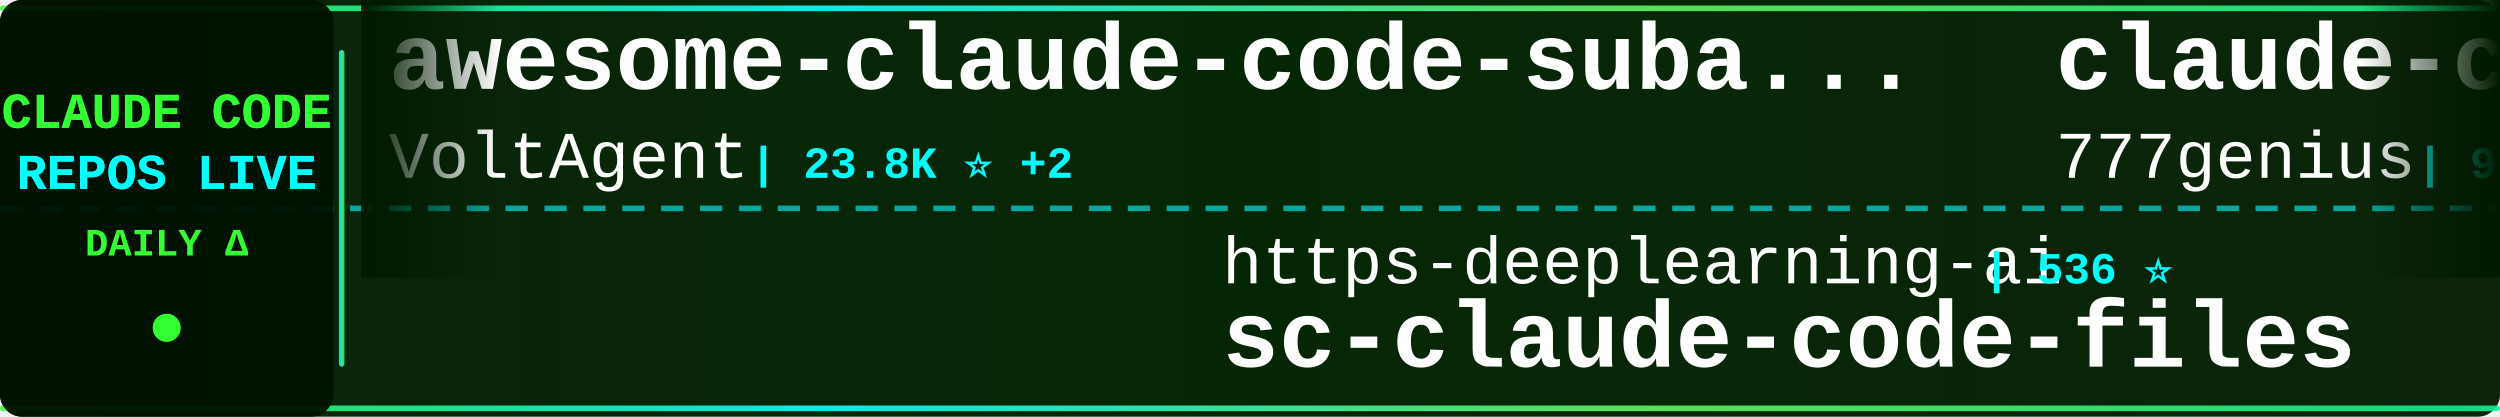
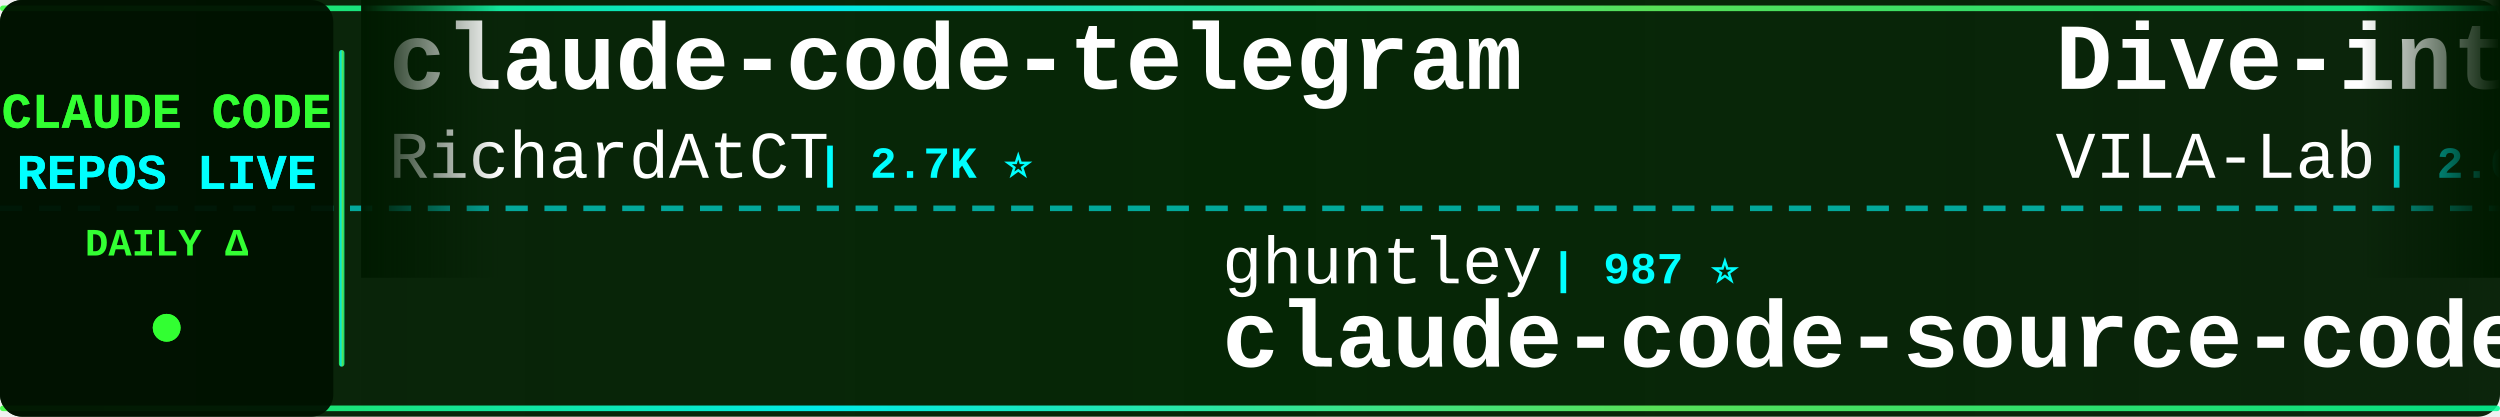
<svg xmlns="http://www.w3.org/2000/svg" width="900" height="150">
  <defs>
    <linearGradient id="tickerBg" x1="0%" y1="0%" x2="100%" y2="0%">
      <stop offset="0%" style="stop-color:#001a00;stop-opacity:0.95" />
      <stop offset="50%" style="stop-color:#002200;stop-opacity:0.98" />
      <stop offset="100%" style="stop-color:#001a00;stop-opacity:0.95" />
    </linearGradient>
    <linearGradient id="borderGrad" x1="0%" y1="0%" x2="100%" y2="0%">
      <stop offset="0%" style="stop-color:#33ff33;stop-opacity:0.85">
        <animate attributeName="stop-opacity" values="0.85;1;0.85" dur="2s" repeatCount="indefinite" />
      </stop>
      <stop offset="33%" style="stop-color:#00ffff;stop-opacity:0.9">
        <animate attributeName="stop-opacity" values="0.9;1;0.9" dur="2.2s" repeatCount="indefinite" />
      </stop>
      <stop offset="66%" style="stop-color:#66ff66;stop-opacity:0.85">
        <animate attributeName="stop-opacity" values="0.85;1;0.85" dur="1.8s" repeatCount="indefinite" />
      </stop>
      <stop offset="100%" style="stop-color:#00ff99;stop-opacity:0.85">
        <animate attributeName="stop-opacity" values="0.85;1;0.85" dur="2s" repeatCount="indefinite" />
      </stop>
    </linearGradient>
    <filter id="textGlow">
      <feGaussianBlur stdDeviation="0.1" result="coloredBlur" />
      <feMerge>
        <feMergeNode in="coloredBlur" />
        <feMergeNode in="SourceGraphic" />
      </feMerge>
    </filter>
    <filter id="metricGlow">
      <feGaussianBlur stdDeviation="0.2" result="coloredBlur" />
      <feMerge>
        <feMergeNode in="coloredBlur" />
        <feMergeNode in="SourceGraphic" />
      </feMerge>
    </filter>
    <linearGradient id="leftFade" x1="0%" y1="0%" x2="100%" y2="0%">
      <stop offset="0%" style="stop-color:#001a00;stop-opacity:1" />
      <stop offset="100%" style="stop-color:#001a00;stop-opacity:0" />
    </linearGradient>
    <linearGradient id="rightFade" x1="0%" y1="0%" x2="100%" y2="0%">
      <stop offset="0%" style="stop-color:#001a00;stop-opacity:0" />
      <stop offset="100%" style="stop-color:#001a00;stop-opacity:1" />
    </linearGradient>
  </defs>
  <rect width="900" height="150" fill="url(#tickerBg)" rx="8" />
  <rect x="0" y="2" width="900" height="2" fill="url(#borderGrad)" rx="1" />
  <rect x="0" y="146" width="900" height="2" fill="url(#borderGrad)" rx="1" />
  <line x1="0" y1="75" x2="900" y2="75" stroke="#00ffff" stroke-width="2" stroke-dasharray="8 6" opacity="0.6" />
  <rect x="0" y="0" width="120" height="150" fill="#001100" opacity="0.95" rx="8" />
  <text x="60" y="46" font-family="'Courier New', monospace" font-size="18" font-weight="bold" fill="#33ff33" text-anchor="middle" filter="url(#textGlow)">
    CLAUDE CODE
  </text>
  <text x="60" y="68" font-family="'Courier New', monospace" font-size="18" font-weight="bold" fill="#00ffff" text-anchor="middle" filter="url(#textGlow)">
    REPOS LIVE
  </text>
  <text x="60" y="92" font-family="'Courier New', monospace" font-size="14" font-weight="bold" fill="#33ff33" text-anchor="middle">
    DAILY Δ
  </text>
  <circle cx="60" cy="118" r="5" fill="#33ff33" filter="url(#metricGlow)">
    <animate attributeName="r" values="4;6;4" dur="1.5s" repeatCount="indefinite" />
    <animate attributeName="opacity" values="0.6;1;0.6" dur="1.5s" repeatCount="indefinite" />
  </circle>
  <rect x="122" y="18" width="2" height="114" fill="url(#borderGrad)" rx="1" />
  <clipPath id="tickerClip">
    <rect x="130" y="0" width="770" height="150" />
  </clipPath>
  <g clip-path="url(#tickerClip)">
    <g id="tickerItems">
      <animateTransform attributeName="transform" attributeType="XML" type="translate" from="0 0" to="-3000 0" dur="54s" repeatCount="indefinite" />
      <g transform="translate(0, 0)">
-         <text x="140" y="32" font-family="'Courier New', monospace" font-size="34" font-weight="bold" fill="#ffffff">awesome-claude-code-suba...</text>
-         <text x="140" y="64" font-family="'Courier New', monospace" font-size="24" font-weight="normal" fill="#ffffff" opacity="1.0">VoltAgent</text>
-         <text x="270" y="64" font-family="'Courier New', monospace" font-size="16" font-weight="bold" fill="#00ffff"> | 23.8K ⭐ +2</text>
+         <text x="140" y="32" font-family="'Courier New', monospace" font-size="34" font-weight="bold" fill="#ffffff">claude-code-telegram</text>
+         <text x="140" y="64" font-family="'Courier New', monospace" font-size="24" font-weight="normal" fill="#ffffff" opacity="1.0">RichardAtCT</text>
+         <text x="294" y="64" font-family="'Courier New', monospace" font-size="16" font-weight="bold" fill="#00ffff"> | 2.7K ⭐</text>
      </g>
      <g transform="translate(300, 0)">
-         <text x="140" y="102" font-family="'Courier New', monospace" font-size="24" font-weight="normal" fill="#ffffff" opacity="1.0">https-deeplearning-ai</text>
-         <text x="414" y="102" font-family="'Courier New', monospace" font-size="16" font-weight="bold" fill="#00ffff"> | 536 ⭐</text>
-         <text x="140" y="132" font-family="'Courier New', monospace" font-size="34" font-weight="bold" fill="#ffffff">sc-claude-code-files</text>
+         <text x="140" y="102" font-family="'Courier New', monospace" font-size="24" font-weight="normal" fill="#ffffff" opacity="1.0">ghuntley</text>
+         <text x="258" y="102" font-family="'Courier New', monospace" font-size="16" font-weight="bold" fill="#00ffff"> | 987 ⭐</text>
+         <text x="140" y="132" font-family="'Courier New', monospace" font-size="34" font-weight="bold" fill="#ffffff">claude-code-source-code-...</text>
      </g>
      <g transform="translate(600, 0)">
-         <text x="140" y="32" font-family="'Courier New', monospace" font-size="34" font-weight="bold" fill="#ffffff">claude-code-source-code</text>
-         <text x="140" y="64" font-family="'Courier New', monospace" font-size="24" font-weight="normal" fill="#ffffff" opacity="1.0">777genius</text>
-         <text x="270" y="64" font-family="'Courier New', monospace" font-size="16" font-weight="bold" fill="#00ffff"> | 922 ⭐</text>
+         <text x="140" y="32" font-family="'Courier New', monospace" font-size="34" font-weight="bold" fill="#ffffff">Dive-into-Claude-Code</text>
+         <text x="140" y="64" font-family="'Courier New', monospace" font-size="24" font-weight="normal" fill="#ffffff" opacity="1.0">VILA-Lab</text>
+         <text x="258" y="64" font-family="'Courier New', monospace" font-size="16" font-weight="bold" fill="#00ffff"> | 2.0K ⭐ +3</text>
      </g>
      <g transform="translate(900, 0)">
-         <text x="140" y="102" font-family="'Courier New', monospace" font-size="24" font-weight="normal" fill="#ffffff" opacity="1.0">feiskyer</text>
-         <text x="258" y="102" font-family="'Courier New', monospace" font-size="16" font-weight="bold" fill="#00ffff"> | 1.6K ⭐</text>
-         <text x="140" y="132" font-family="'Courier New', monospace" font-size="34" font-weight="bold" fill="#ffffff">claude-code-settings</text>
+         <text x="140" y="102" font-family="'Courier New', monospace" font-size="24" font-weight="normal" fill="#ffffff" opacity="1.0">zebbern</text>
+         <text x="246" y="102" font-family="'Courier New', monospace" font-size="16" font-weight="bold" fill="#00ffff"> | 4.4K ⭐ +1</text>
+         <text x="140" y="132" font-family="'Courier New', monospace" font-size="34" font-weight="bold" fill="#ffffff">claude-code-guide</text>
      </g>
      <g transform="translate(1200, 0)">
-         <text x="140" y="32" font-family="'Courier New', monospace" font-size="34" font-weight="bold" fill="#ffffff">claude-code-sourcemap</text>
-         <text x="140" y="64" font-family="'Courier New', monospace" font-size="24" font-weight="normal" fill="#ffffff" opacity="1.0">ChinaSiro</text>
-         <text x="270" y="64" font-family="'Courier New', monospace" font-size="16" font-weight="bold" fill="#00ffff"> | 9.6K ⭐ +2</text>
+         <text x="140" y="32" font-family="'Courier New', monospace" font-size="34" font-weight="bold" fill="#ffffff">claude-coder</text>
+         <text x="140" y="64" font-family="'Courier New', monospace" font-size="24" font-weight="normal" fill="#ffffff" opacity="1.0">kodu-ai</text>
+         <text x="246" y="64" font-family="'Courier New', monospace" font-size="16" font-weight="bold" fill="#00ffff"> | 5.3K ⭐</text>
      </g>
      <g transform="translate(1500, 0)">
-         <text x="140" y="102" font-family="'Courier New', monospace" font-size="24" font-weight="normal" fill="#ffffff" opacity="1.0">Yuyz0112</text>
-         <text x="258" y="102" font-family="'Courier New', monospace" font-size="16" font-weight="bold" fill="#00ffff"> | 2.4K ⭐</text>
-         <text x="140" y="132" font-family="'Courier New', monospace" font-size="34" font-weight="bold" fill="#ffffff">claude-code-reverse</text>
+         <text x="140" y="102" font-family="'Courier New', monospace" font-size="24" font-weight="normal" fill="#ffffff" opacity="1.0">OrcaWhisper</text>
+         <text x="294" y="102" font-family="'Courier New', monospace" font-size="16" font-weight="bold" fill="#00ffff"> | 86 ⭐</text>
+         <text x="140" y="132" font-family="'Courier New', monospace" font-size="34" font-weight="bold" fill="#ffffff">Claude-Code</text>
      </g>
      <g transform="translate(1800, 0)">
-         <text x="140" y="32" font-family="'Courier New', monospace" font-size="34" font-weight="bold" fill="#ffffff">CLIProxyAPI</text>
-         <text x="140" y="64" font-family="'Courier New', monospace" font-size="24" font-weight="normal" fill="#ffffff" opacity="1.0">router-for-me</text>
-         <text x="318" y="64" font-family="'Courier New', monospace" font-size="16" font-weight="bold" fill="#00ffff"> | 45.5K ⭐ +45.5K</text>
+         <text x="140" y="32" font-family="'Courier New', monospace" font-size="34" font-weight="bold" fill="#ffffff">awesome-claude-code</text>
+         <text x="140" y="64" font-family="'Courier New', monospace" font-size="24" font-weight="normal" fill="#ffffff" opacity="1.0">jqueryscript</text>
+         <text x="306" y="64" font-family="'Courier New', monospace" font-size="16" font-weight="bold" fill="#00ffff"> | 483 ⭐</text>
      </g>
      <g transform="translate(2100, 0)">
-         <text x="140" y="102" font-family="'Courier New', monospace" font-size="24" font-weight="normal" fill="#ffffff" opacity="1.0">Pimzino</text>
-         <text x="246" y="102" font-family="'Courier New', monospace" font-size="16" font-weight="bold" fill="#00ffff"> | 3.8K ⭐</text>
-         <text x="140" y="132" font-family="'Courier New', monospace" font-size="34" font-weight="bold" fill="#ffffff">claude-code-spec-workflo...</text>
+         <text x="140" y="102" font-family="'Courier New', monospace" font-size="24" font-weight="normal" fill="#ffffff" opacity="1.0">rohitg00</text>
+         <text x="258" y="102" font-family="'Courier New', monospace" font-size="16" font-weight="bold" fill="#00ffff"> | 2.4K ⭐ +1</text>
+         <text x="140" y="132" font-family="'Courier New', monospace" font-size="34" font-weight="bold" fill="#ffffff">awesome-claude-code-tool...</text>
      </g>
      <g transform="translate(2400, 0)">
-         <text x="140" y="32" font-family="'Courier New', monospace" font-size="34" font-weight="bold" fill="#ffffff">ECC</text>
-         <text x="140" y="64" font-family="'Courier New', monospace" font-size="24" font-weight="normal" fill="#ffffff" opacity="1.0">affaan-m</text>
-         <text x="258" y="64" font-family="'Courier New', monospace" font-size="16" font-weight="bold" fill="#00ffff"> | 235.2K ⭐ +89</text>
+         <text x="140" y="32" font-family="'Courier New', monospace" font-size="34" font-weight="bold" fill="#ffffff">how-claude-code-works</text>
+         <text x="140" y="64" font-family="'Courier New', monospace" font-size="24" font-weight="normal" fill="#ffffff" opacity="1.0">Windy3f3f3f3f</text>
+         <text x="318" y="64" font-family="'Courier New', monospace" font-size="16" font-weight="bold" fill="#00ffff"> | 3.3K ⭐ +2</text>
      </g>
      <g transform="translate(2700, 0)">
-         <text x="140" y="102" font-family="'Courier New', monospace" font-size="24" font-weight="normal" fill="#ffffff" opacity="1.0">disler</text>
-         <text x="234" y="102" font-family="'Courier New', monospace" font-size="16" font-weight="bold" fill="#00ffff"> | 3.9K ⭐</text>
-         <text x="140" y="132" font-family="'Courier New', monospace" font-size="34" font-weight="bold" fill="#ffffff">claude-code-hooks-master...</text>
+         <text x="140" y="102" font-family="'Courier New', monospace" font-size="24" font-weight="normal" fill="#ffffff" opacity="1.0">Njengah</text>
+         <text x="246" y="102" font-family="'Courier New', monospace" font-size="16" font-weight="bold" fill="#00ffff"> | 1.9K ⭐ +1.9K</text>
+         <text x="140" y="132" font-family="'Courier New', monospace" font-size="34" font-weight="bold" fill="#ffffff">claude-code-cheat-sheet</text>
      </g>
      <g transform="translate(3000, 0)">
-         <text x="140" y="32" font-family="'Courier New', monospace" font-size="34" font-weight="bold" fill="#ffffff">awesome-claude-code-suba...</text>
-         <text x="140" y="64" font-family="'Courier New', monospace" font-size="24" font-weight="normal" fill="#ffffff" opacity="1.0">VoltAgent</text>
-         <text x="270" y="64" font-family="'Courier New', monospace" font-size="16" font-weight="bold" fill="#00ffff"> | 23.8K ⭐ +2</text>
+         <text x="140" y="32" font-family="'Courier New', monospace" font-size="34" font-weight="bold" fill="#ffffff">claude-code-telegram</text>
+         <text x="140" y="64" font-family="'Courier New', monospace" font-size="24" font-weight="normal" fill="#ffffff" opacity="1.0">RichardAtCT</text>
+         <text x="294" y="64" font-family="'Courier New', monospace" font-size="16" font-weight="bold" fill="#00ffff"> | 2.7K ⭐</text>
      </g>
      <g transform="translate(3300, 0)">
-         <text x="140" y="102" font-family="'Courier New', monospace" font-size="24" font-weight="normal" fill="#ffffff" opacity="1.0">https-deeplearning-ai</text>
-         <text x="414" y="102" font-family="'Courier New', monospace" font-size="16" font-weight="bold" fill="#00ffff"> | 536 ⭐</text>
-         <text x="140" y="132" font-family="'Courier New', monospace" font-size="34" font-weight="bold" fill="#ffffff">sc-claude-code-files</text>
+         <text x="140" y="102" font-family="'Courier New', monospace" font-size="24" font-weight="normal" fill="#ffffff" opacity="1.0">ghuntley</text>
+         <text x="258" y="102" font-family="'Courier New', monospace" font-size="16" font-weight="bold" fill="#00ffff"> | 987 ⭐</text>
+         <text x="140" y="132" font-family="'Courier New', monospace" font-size="34" font-weight="bold" fill="#ffffff">claude-code-source-code-...</text>
      </g>
      <g transform="translate(3600, 0)">
-         <text x="140" y="32" font-family="'Courier New', monospace" font-size="34" font-weight="bold" fill="#ffffff">claude-code-source-code</text>
-         <text x="140" y="64" font-family="'Courier New', monospace" font-size="24" font-weight="normal" fill="#ffffff" opacity="1.0">777genius</text>
-         <text x="270" y="64" font-family="'Courier New', monospace" font-size="16" font-weight="bold" fill="#00ffff"> | 922 ⭐</text>
+         <text x="140" y="32" font-family="'Courier New', monospace" font-size="34" font-weight="bold" fill="#ffffff">Dive-into-Claude-Code</text>
+         <text x="140" y="64" font-family="'Courier New', monospace" font-size="24" font-weight="normal" fill="#ffffff" opacity="1.0">VILA-Lab</text>
+         <text x="258" y="64" font-family="'Courier New', monospace" font-size="16" font-weight="bold" fill="#00ffff"> | 2.0K ⭐ +3</text>
      </g>
      <g transform="translate(3900, 0)">
-         <text x="140" y="102" font-family="'Courier New', monospace" font-size="24" font-weight="normal" fill="#ffffff" opacity="1.0">feiskyer</text>
-         <text x="258" y="102" font-family="'Courier New', monospace" font-size="16" font-weight="bold" fill="#00ffff"> | 1.6K ⭐</text>
-         <text x="140" y="132" font-family="'Courier New', monospace" font-size="34" font-weight="bold" fill="#ffffff">claude-code-settings</text>
+         <text x="140" y="102" font-family="'Courier New', monospace" font-size="24" font-weight="normal" fill="#ffffff" opacity="1.0">zebbern</text>
+         <text x="246" y="102" font-family="'Courier New', monospace" font-size="16" font-weight="bold" fill="#00ffff"> | 4.4K ⭐ +1</text>
+         <text x="140" y="132" font-family="'Courier New', monospace" font-size="34" font-weight="bold" fill="#ffffff">claude-code-guide</text>
      </g>
    </g>
  </g>
  <rect x="130" y="0" width="50" height="100" fill="url(#leftFade)" />
  <rect x="850" y="0" width="50" height="100" fill="url(#rightFade)" />
</svg>
